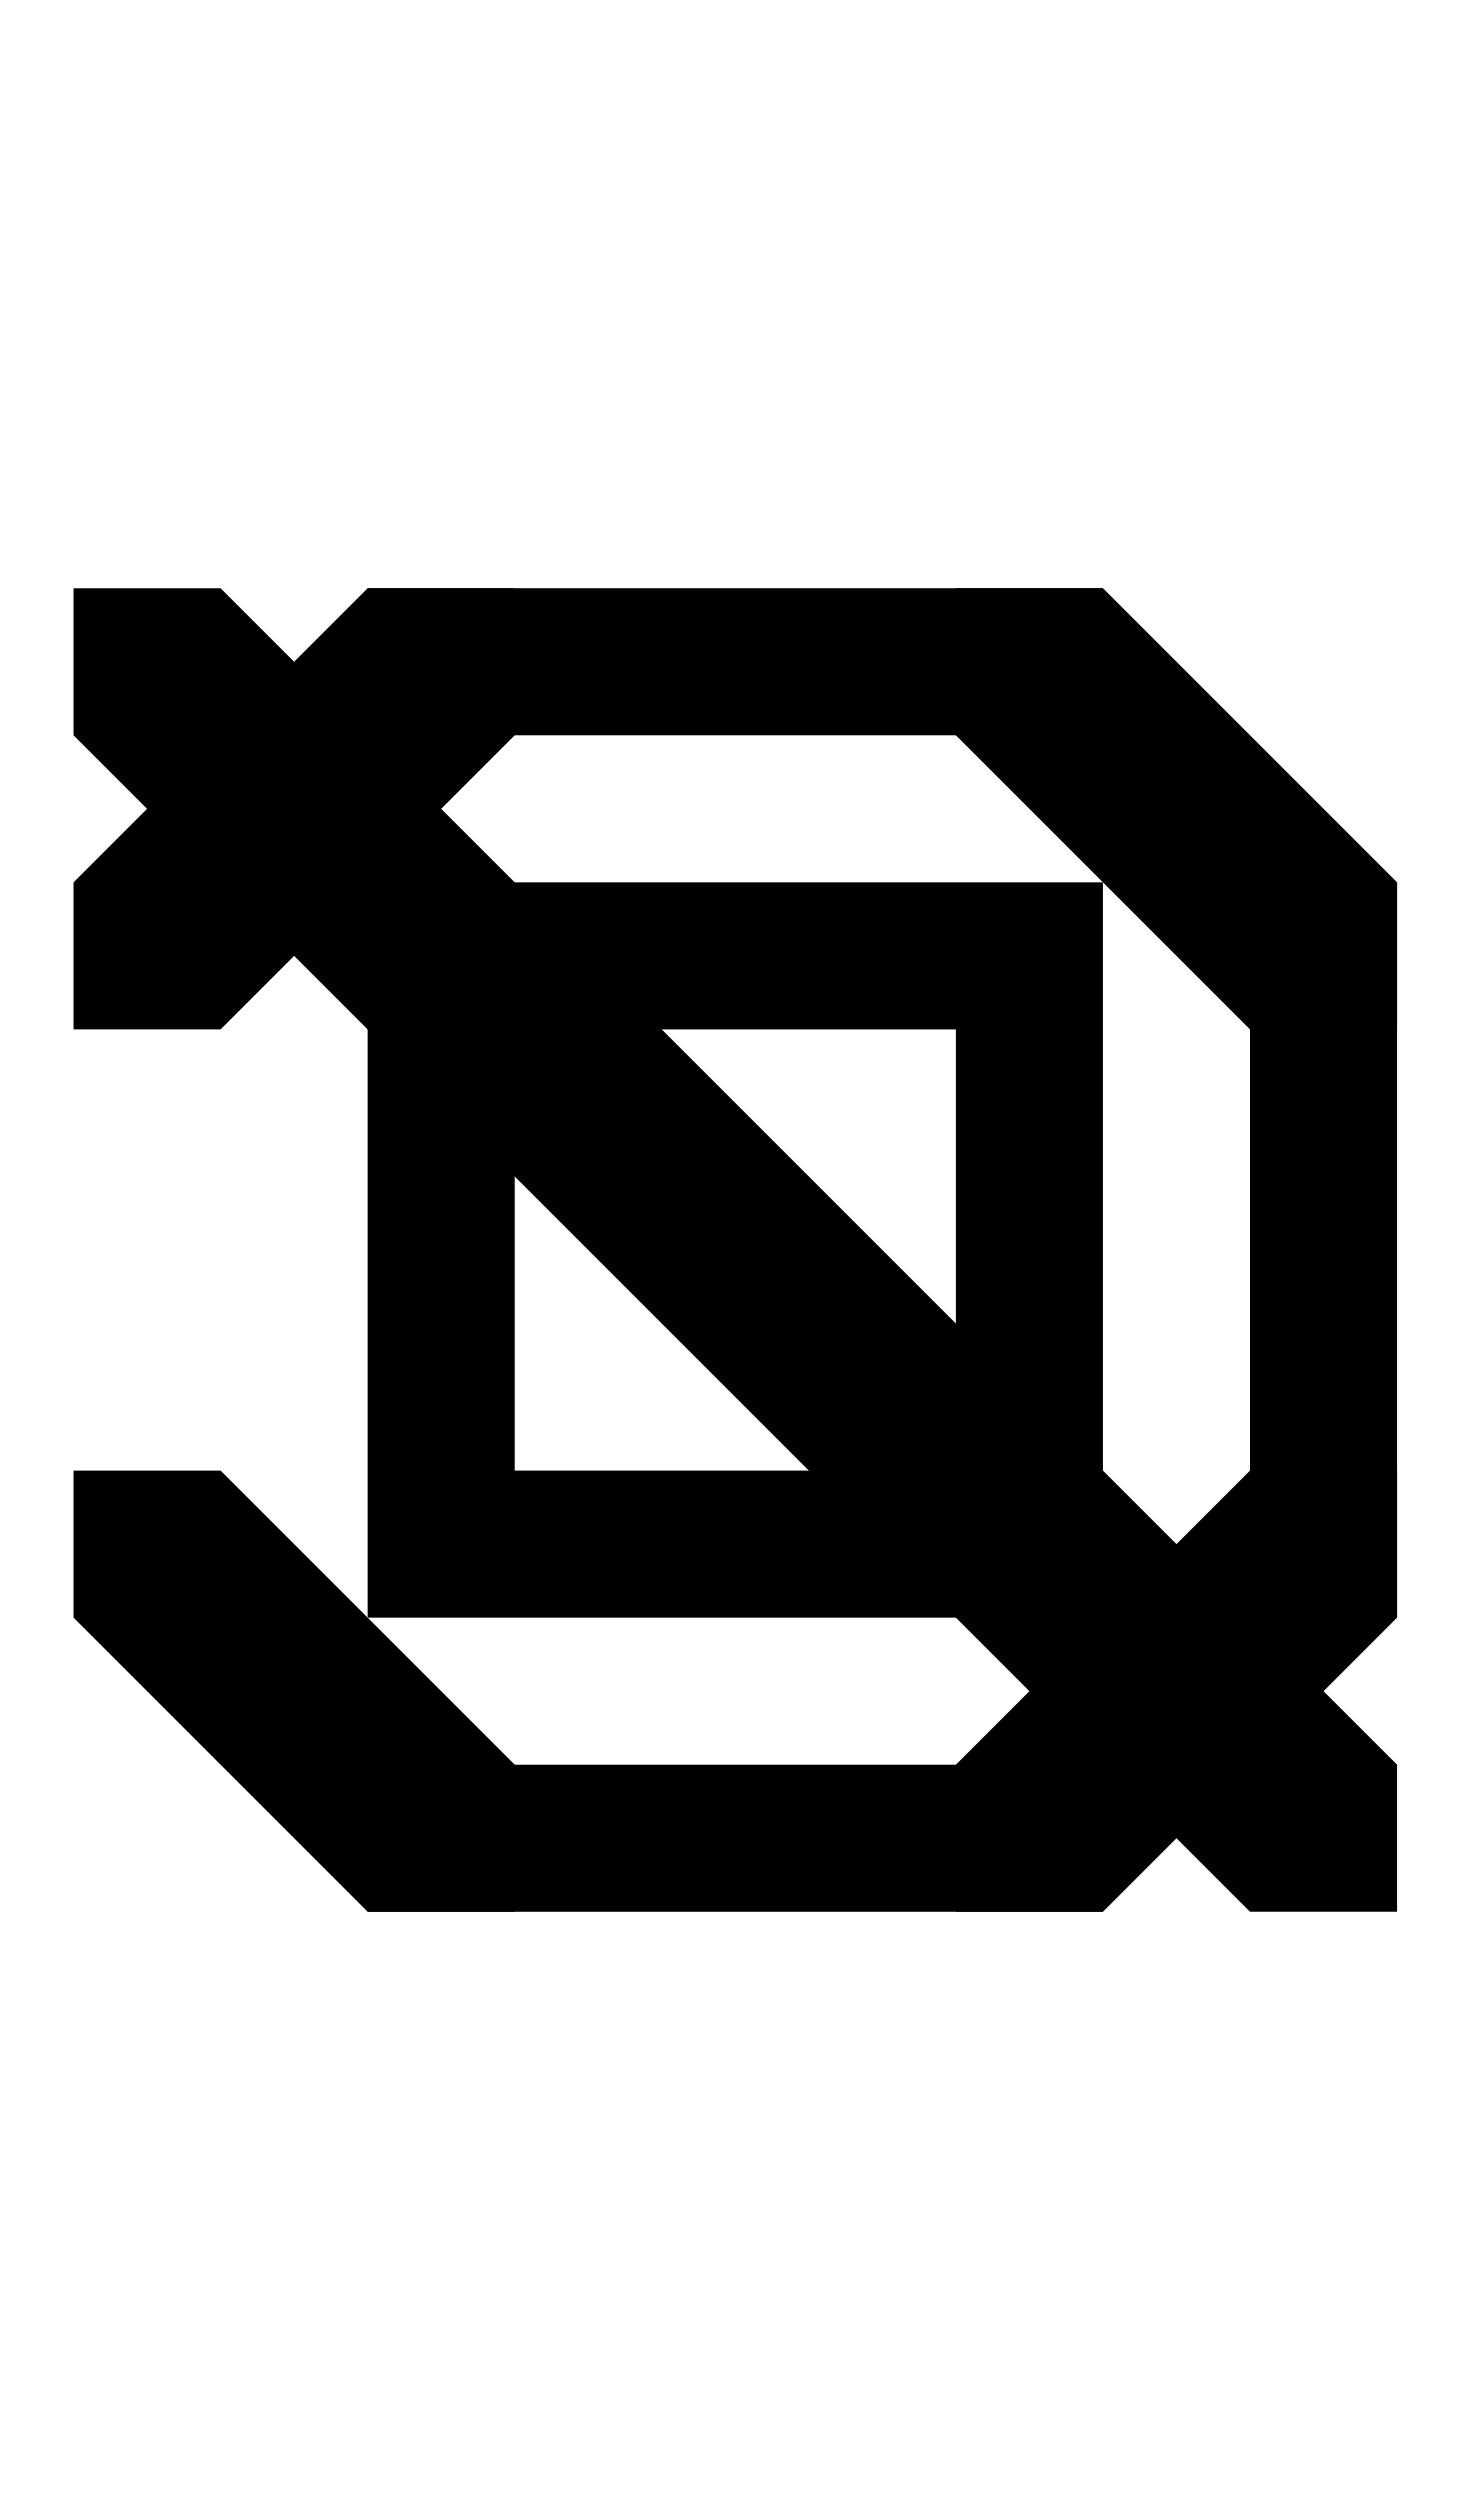
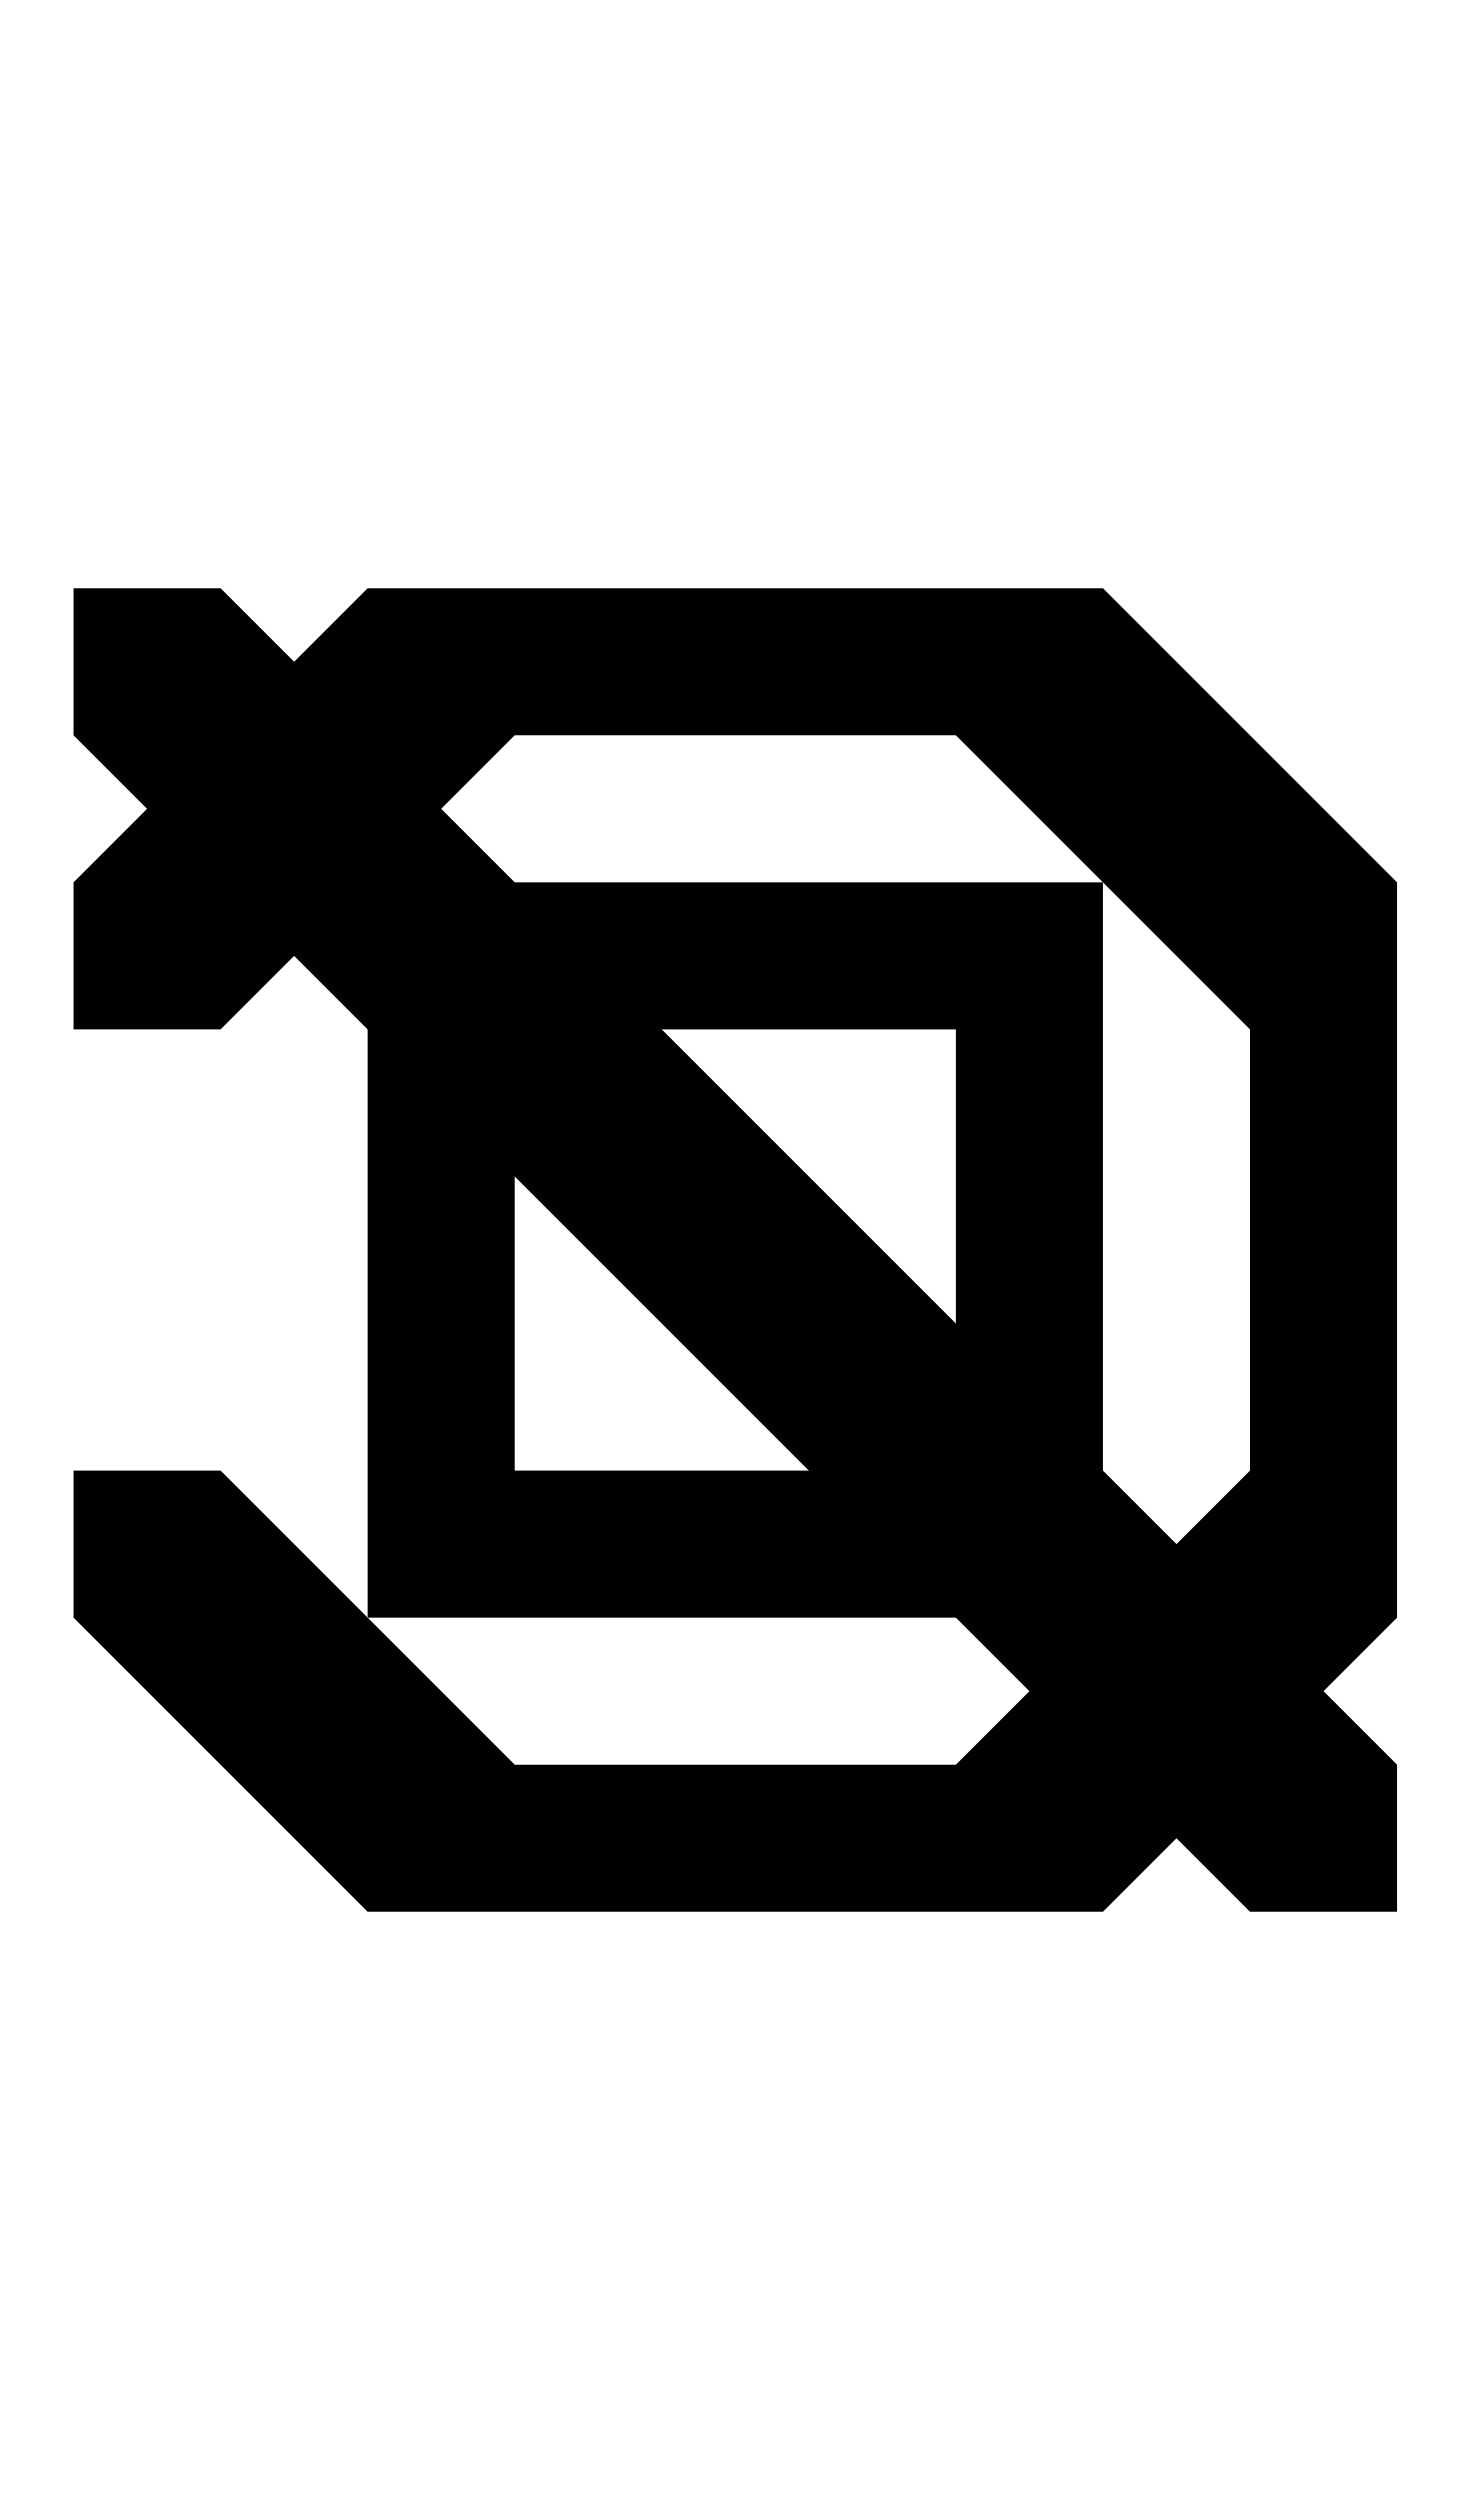
<svg xmlns="http://www.w3.org/2000/svg" width="500" height="850">
-   <path d="M475 550v-50h-50L325 600v50h50zM125 650h50v-50L75 500H25v50zM25 300v50h50l100-100v-50h-50zm350-100h-50v50l100 100h50v-50z" />
-   <path d="M475 300v250h-50V300zM375 650H125v-50h250zM125 200h250v50H125z" />
-   <path d="M175 300v50h-50L25 250v-50h50z" />
-   <path d="M275 400v50h-50L125 350v-50h50zm50 150v-50h50l100 100v50h-50z" />
-   <path d="M225 450v-50h50l100 100v50h-50z" />
+   <path d="M 125 200 L 25 300 L 25 350 L 75 350 L 175 250 L 325 250 L 425 350 L 425 500 L 325 600 L 175 600 L 75 500 L 25 500 L 25 550 L 125 650 L 175 650 L 325 650 L 375 650 L 475 550 L 475 500 L 475 350 L 475 300 L 375 200 L 325 200 L 175 200 L 125 200 z " />
+   <path d="M 25 200 L 25 250 L 125 350 L 225 450 L 325 550 L 425 650 L 475 650 L 475 600 L 375 500 L 275 400 L 175 300 L 75 200 L 25 200 z " />
  <path d="M 125 300 L 125 350 L 125 500 L 125 550 L 325 550 L 375 550 L 375 500 L 375 350 L 375 300 L 175 300 L 125 300 z M 175 350 L 325 350 L 325 500 L 175 500 L 175 350 z " />
</svg>
